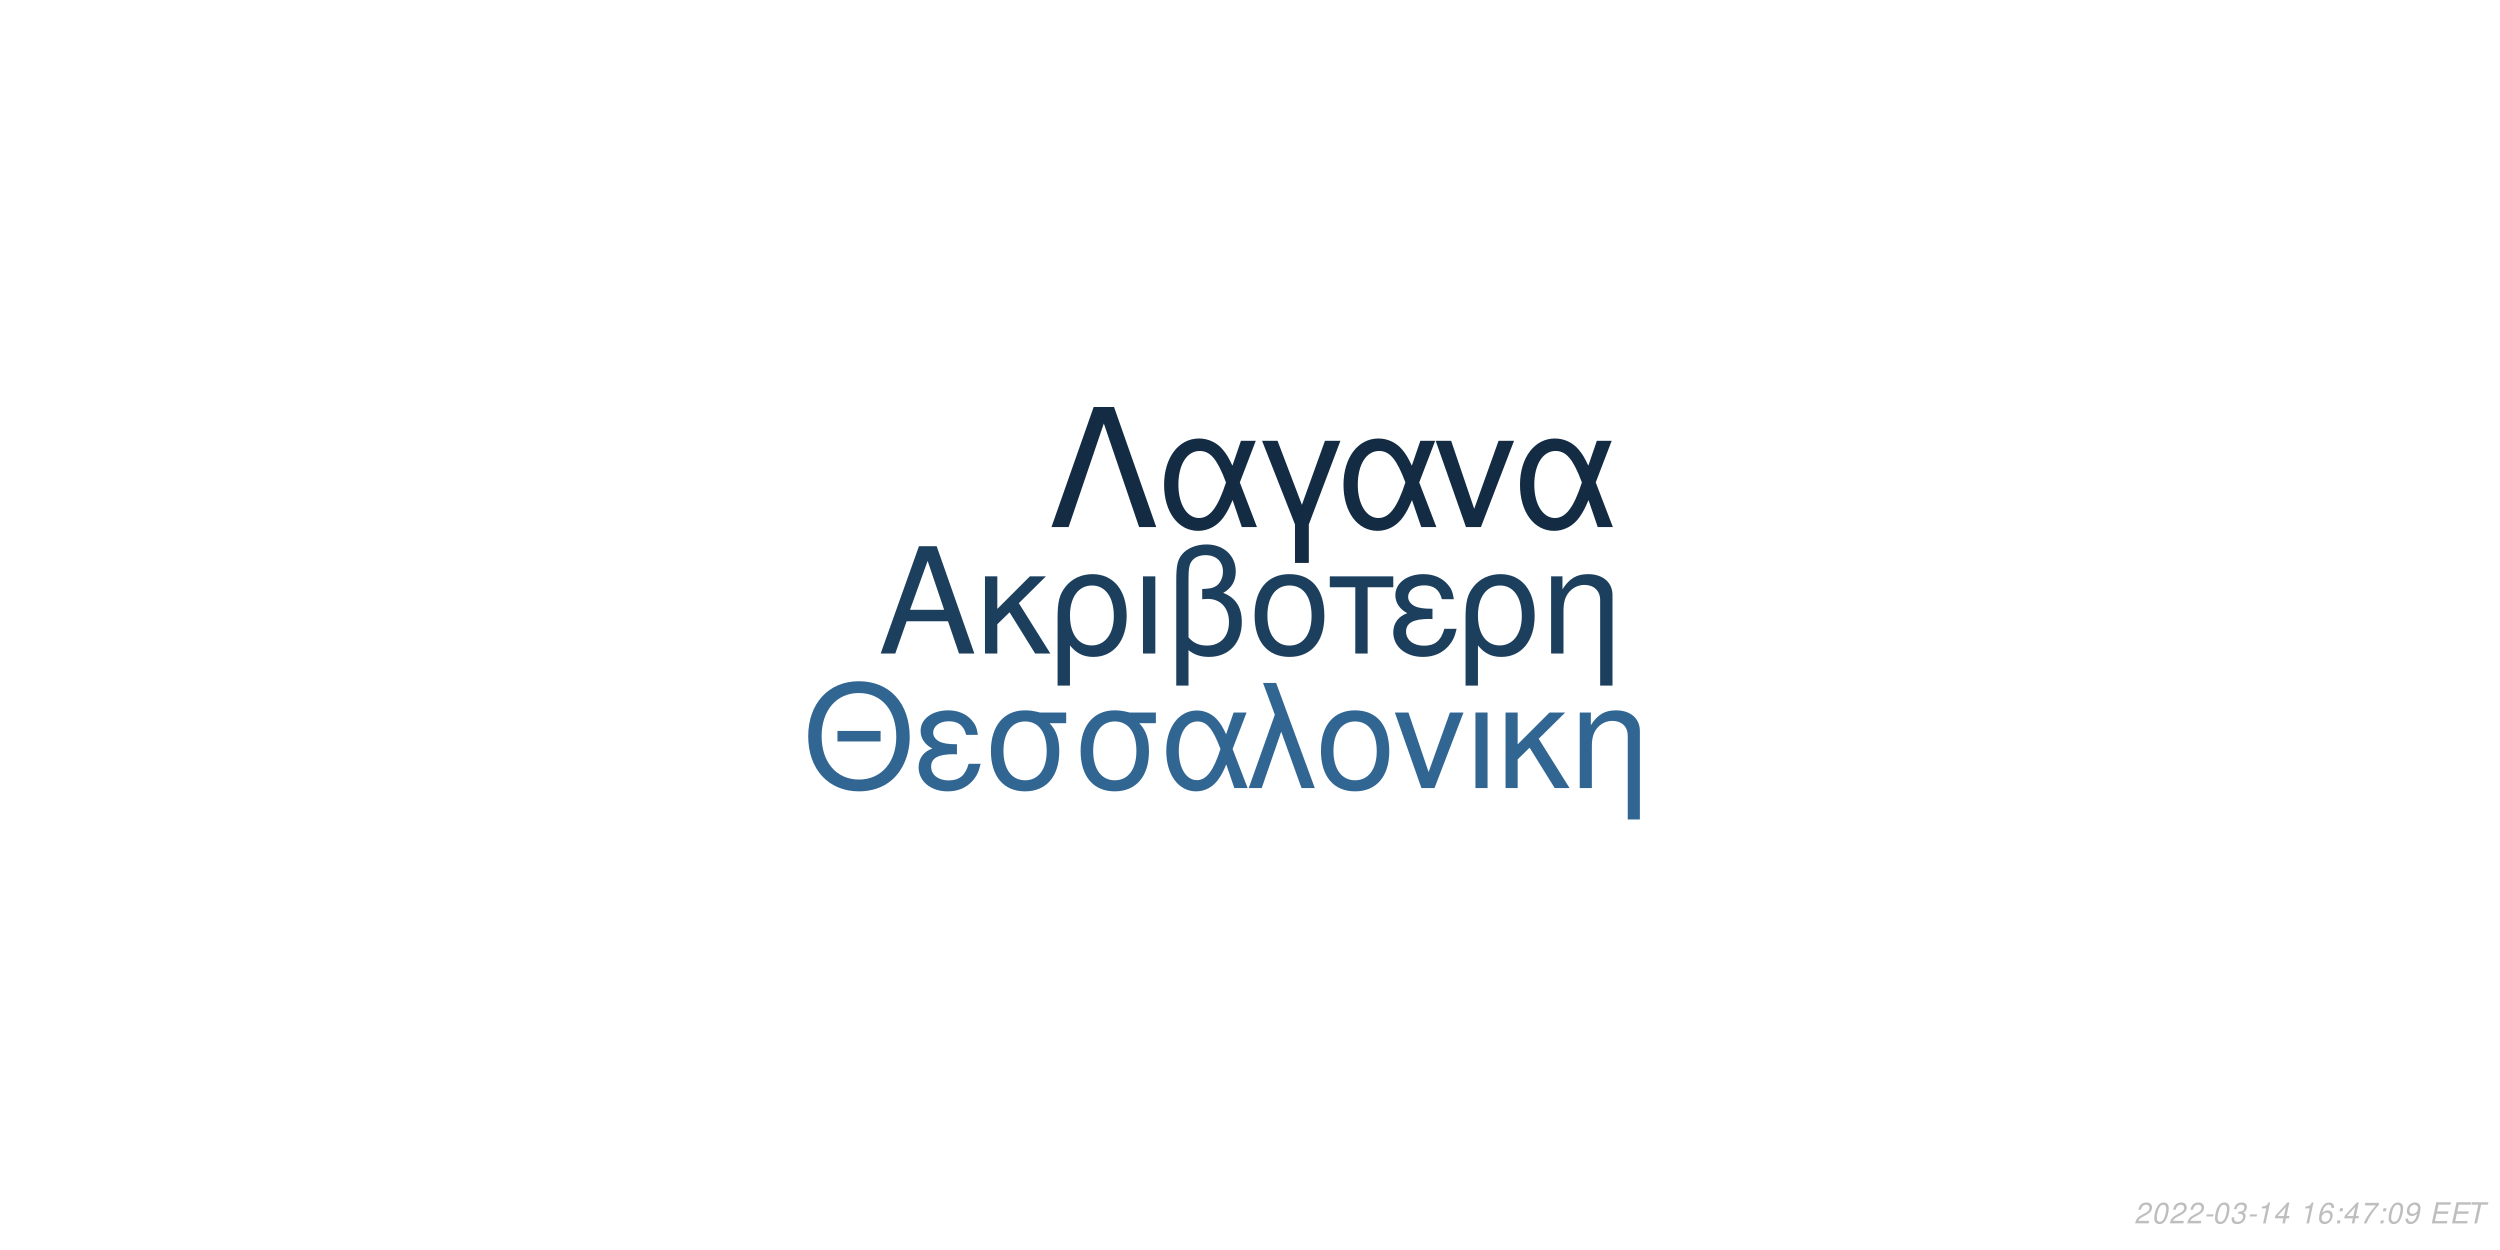
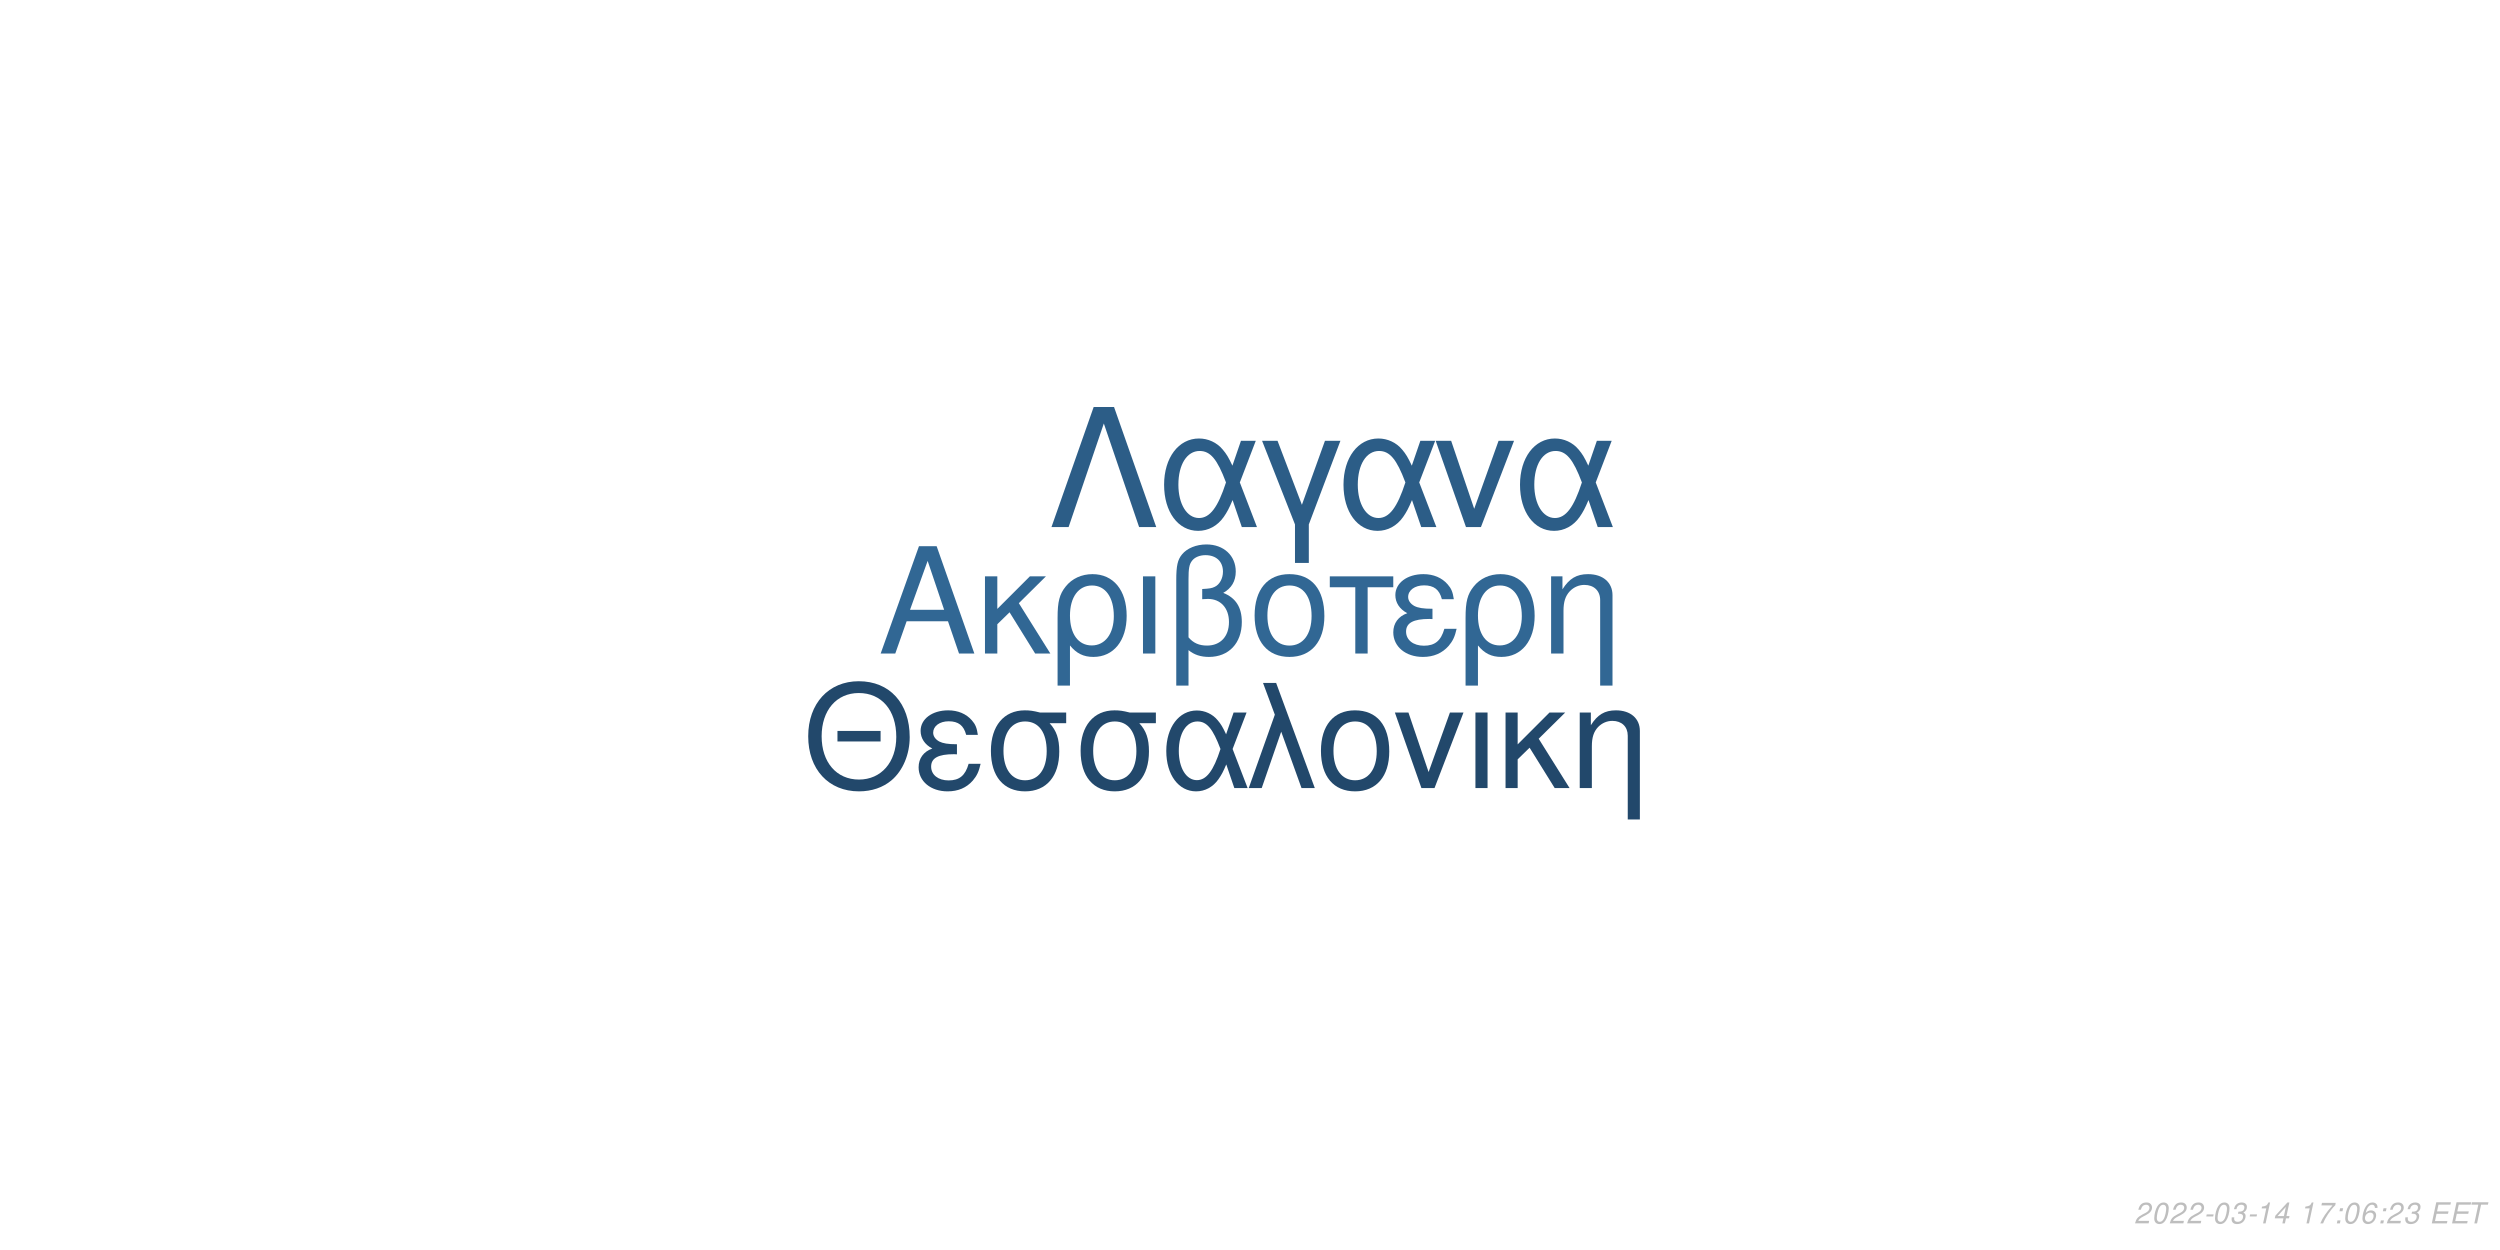
<svg xmlns="http://www.w3.org/2000/svg" xmlns:xlink="http://www.w3.org/1999/xlink" width="864pt" height="432pt" viewBox="0 0 864 432" version="1.1">
  <defs>
    <g>
      <symbol overflow="visible" id="glyph0-0">
        <path style="stroke:none;" d="" />
      </symbol>
      <symbol overflow="visible" id="glyph0-1">
        <path style="stroke:none;" d="M 24.125 -11.141 L 27.938 0 L 33.234 0 L 20.203 -37.094 L 14.094 -37.094 L 0.859 0 L 5.906 0 L 9.828 -11.141 Z M 22.797 -15.109 L 11 -15.109 L 17.094 -32.016 Z M 22.797 -15.109 " />
      </symbol>
      <symbol overflow="visible" id="glyph0-2">
        <path style="stroke:none;" d="M 7.172 -15.422 L 7.172 -26.672 L 2.906 -26.672 L 2.906 0 L 7.172 0 L 7.172 -10.125 L 11.406 -14.25 L 20.25 0 L 25.5 0 L 14.609 -17.406 L 23.969 -26.672 L 18.422 -26.672 Z M 7.172 -15.422 " />
      </symbol>
      <symbol overflow="visible" id="glyph0-3">
        <path style="stroke:none;" d="M 3 11.094 L 7.281 11.094 L 7.281 -2.797 C 9.516 -0.047 11.953 1.172 15.375 1.172 C 22.344 1.172 26.875 -4.422 26.875 -13.031 C 26.875 -21.891 22.297 -27.438 15.062 -27.438 C 11.297 -27.438 7.984 -25.906 5.797 -23.156 C 3.672 -20.516 3 -17.969 3 -12.359 Z M 14.906 -23.516 C 19.547 -23.516 22.438 -19.438 22.438 -12.922 C 22.438 -6.812 19.391 -2.797 14.812 -2.797 C 10.172 -2.797 7.281 -6.766 7.281 -13.125 C 7.281 -19.484 10.234 -23.516 14.906 -23.516 Z M 14.906 -23.516 " />
      </symbol>
      <symbol overflow="visible" id="glyph0-4">
        <path style="stroke:none;" d="M 3.516 0 L 7.781 0 L 7.781 -26.672 L 3.516 -26.672 Z M 3.516 0 " />
      </symbol>
      <symbol overflow="visible" id="glyph0-5">
        <path style="stroke:none;" d="M 4.016 11.094 L 8.25 11.094 L 8.25 -1.172 C 10.172 0.406 12.422 1.172 15.312 1.172 C 22.188 1.172 26.672 -3.609 26.672 -10.891 C 26.672 -15.984 24.578 -19.234 20.25 -20.969 C 23.109 -22.547 24.578 -25.031 24.578 -28.344 C 24.578 -33.844 20.406 -37.703 14.453 -37.703 C 10.938 -37.703 7.734 -36.391 6 -34.25 C 4.484 -32.422 4.016 -30.328 4.016 -25.391 Z M 8.25 -25.656 C 8.25 -29.359 8.5 -30.844 9.469 -32.062 C 10.375 -33.281 12.156 -34 14.094 -34 C 17.812 -34 20.156 -31.812 20.156 -28.297 C 20.156 -25.953 18.984 -23.812 17.297 -23.047 C 16.281 -22.547 15.469 -22.438 12.984 -22.297 L 12.984 -18.781 C 13.734 -18.828 14.344 -18.875 14.969 -18.875 C 19.344 -18.875 22.234 -15.719 22.234 -10.891 C 22.234 -5.906 19.281 -2.75 14.656 -2.75 C 11.953 -2.75 9.922 -3.609 8.25 -5.594 Z M 8.25 -25.656 " />
      </symbol>
      <symbol overflow="visible" id="glyph0-6">
        <path style="stroke:none;" d="M 14.094 -27.438 C 6.562 -27.438 2.094 -22.094 2.094 -13.125 C 2.094 -4.125 6.562 1.172 14.141 1.172 C 21.672 1.172 26.203 -4.172 26.203 -12.922 C 26.203 -22.188 21.828 -27.438 14.094 -27.438 Z M 14.141 -23.516 C 18.938 -23.516 21.781 -19.594 21.781 -12.984 C 21.781 -6.672 18.828 -2.75 14.141 -2.75 C 9.422 -2.75 6.516 -6.672 6.516 -13.125 C 6.516 -19.594 9.422 -23.516 14.141 -23.516 Z M 14.141 -23.516 " />
      </symbol>
      <symbol overflow="visible" id="glyph0-7">
        <path style="stroke:none;" d="M 7.891 0 L 12.156 0 L 12.156 -22.906 L 21.016 -22.906 L 21.016 -26.672 L -0.922 -26.672 L -0.922 -22.906 L 7.891 -22.906 Z M 7.891 0 " />
      </symbol>
      <symbol overflow="visible" id="glyph0-8">
        <path style="stroke:none;" d="M 14.562 -15.469 C 11.344 -15.469 9.562 -15.781 8.297 -16.438 C 6.922 -17.203 6.156 -18.328 6.156 -19.547 C 6.156 -21.891 8.453 -23.562 11.656 -23.562 C 15.062 -23.562 16.953 -22.094 17.812 -18.781 L 21.938 -18.781 C 21.578 -21.266 21.062 -22.5 19.797 -23.922 C 17.812 -26.203 14.906 -27.438 11.453 -27.438 C 5.797 -27.438 1.734 -24.375 1.734 -20.203 C 1.734 -17.609 3.156 -15.375 5.859 -13.938 C 2.797 -12.875 1.016 -10.484 1.016 -7.328 C 1.016 -2.391 5.297 1.172 11.25 1.172 C 14.969 1.172 17.906 -0.109 20.156 -2.641 C 21.578 -4.328 22.297 -5.797 22.906 -8.547 L 18.672 -8.547 C 17.5 -4.422 15.422 -2.703 11.609 -2.703 C 7.938 -2.703 5.438 -4.688 5.438 -7.578 C 5.438 -10.578 7.938 -11.953 13.484 -11.953 C 13.641 -11.953 14.094 -11.953 14.562 -11.906 Z M 14.562 -15.469 " />
      </symbol>
      <symbol overflow="visible" id="glyph0-9">
        <path style="stroke:none;" d="M 3.562 -26.672 L 3.562 0 L 7.844 0 L 7.844 -14.703 C 7.844 -17.906 8.5 -19.891 10.031 -21.531 C 11.406 -22.953 13.188 -23.719 15.062 -23.719 C 18.375 -23.719 20.516 -21.672 20.516 -18.469 L 20.516 11.094 L 24.781 11.094 L 24.781 -20.156 C 24.781 -24.578 21.469 -27.438 16.328 -27.438 C 12.359 -27.438 9.828 -25.906 7.484 -22.188 L 7.484 -26.672 Z M 3.562 -26.672 " />
      </symbol>
      <symbol overflow="visible" id="glyph1-0">
        <path style="stroke:none;" d="" />
      </symbol>
      <symbol overflow="visible" id="glyph1-1">
        <path style="stroke:none;" d="M 26.859 -19.734 L 11.953 -19.734 L 11.953 -16.094 L 26.859 -16.094 Z M 19.328 -36.922 C 8.922 -36.922 1.844 -29.25 1.844 -17.891 C 1.844 -6.484 8.875 1.141 19.391 1.141 C 23.812 1.141 27.703 -0.203 30.641 -2.688 C 34.578 -6.031 36.922 -11.656 36.922 -17.594 C 36.922 -29.297 30 -36.922 19.328 -36.922 Z M 19.328 -32.844 C 27.203 -32.844 32.281 -26.906 32.281 -17.688 C 32.281 -8.922 27.062 -2.938 19.391 -2.938 C 11.609 -2.938 6.484 -8.922 6.484 -17.891 C 6.484 -26.859 11.609 -32.844 19.328 -32.844 Z M 19.328 -32.844 " />
      </symbol>
      <symbol overflow="visible" id="glyph1-2">
        <path style="stroke:none;" d="M 14.25 -15.141 C 11.109 -15.141 9.375 -15.453 8.125 -16.094 C 6.781 -16.844 6.031 -17.938 6.031 -19.141 C 6.031 -21.422 8.266 -23.078 11.406 -23.078 C 14.75 -23.078 16.594 -21.625 17.438 -18.391 L 21.469 -18.391 C 21.125 -20.828 20.625 -22.031 19.391 -23.422 C 17.438 -25.656 14.594 -26.859 11.219 -26.859 C 5.688 -26.859 1.688 -23.875 1.688 -19.781 C 1.688 -17.234 3.094 -15.047 5.734 -13.656 C 2.734 -12.609 1 -10.266 1 -7.172 C 1 -2.344 5.188 1.141 11.016 1.141 C 14.656 1.141 17.547 -0.094 19.734 -2.594 C 21.125 -4.234 21.828 -5.688 22.422 -8.375 L 18.281 -8.375 C 17.141 -4.328 15.094 -2.641 11.359 -2.641 C 7.766 -2.641 5.328 -4.578 5.328 -7.422 C 5.328 -10.359 7.766 -11.703 13.203 -11.703 C 13.359 -11.703 13.797 -11.703 14.25 -11.656 Z M 14.25 -15.141 " />
      </symbol>
      <symbol overflow="visible" id="glyph1-3">
        <path style="stroke:none;" d="M 29 -26.109 L 19.938 -26.109 C 17.594 -26.703 16.438 -26.859 14.703 -26.859 C 7.469 -26.859 2.984 -21.469 2.984 -12.859 C 2.984 -4.031 7.375 1.141 14.797 1.141 C 22.172 1.141 26.609 -4.078 26.609 -12.656 C 26.609 -17.047 25.656 -19.828 23.266 -22.422 L 29 -22.422 Z M 14.797 -23.016 C 19.531 -23.016 22.266 -19.234 22.266 -12.75 C 22.266 -6.531 19.438 -2.688 14.797 -2.688 C 10.172 -2.688 7.328 -6.531 7.328 -12.859 C 7.328 -19.188 10.172 -23.016 14.797 -23.016 Z M 14.797 -23.016 " />
      </symbol>
      <symbol overflow="visible" id="glyph1-4">
        <path style="stroke:none;" d="M 29.344 -26.109 L 24.859 -26.109 L 22.266 -18.578 C 21.125 -21.031 20.484 -22.125 19.328 -23.469 C 17.547 -25.609 14.906 -26.812 12.156 -26.812 C 5.984 -26.812 1.594 -20.984 1.594 -12.812 C 1.594 -4.578 5.828 1.141 11.906 1.141 C 14.953 1.141 17.734 -0.344 19.625 -3.047 C 20.672 -4.531 21.281 -5.688 22.328 -8.172 L 25.109 0 L 29.703 0 L 24.516 -13.5 Z M 20.328 -13.5 C 17.891 -5.922 15.453 -2.734 12.156 -2.734 C 8.516 -2.734 5.922 -6.922 5.922 -12.812 C 5.922 -18.938 8.516 -23.016 12.359 -23.016 C 15.594 -23.016 17.688 -20.531 20.328 -13.5 Z M 20.328 -13.5 " />
      </symbol>
      <symbol overflow="visible" id="glyph1-5">
        <path style="stroke:none;" d="M 1.094 0 L 5.578 0 L 12.312 -19.484 L 19.328 0 L 23.922 0 L 10.562 -36.328 L 6.031 -36.328 L 10.109 -25.359 Z M 1.094 0 " />
      </symbol>
      <symbol overflow="visible" id="glyph1-6">
        <path style="stroke:none;" d="M 13.797 -26.859 C 6.422 -26.859 2.047 -21.625 2.047 -12.859 C 2.047 -4.031 6.422 1.141 13.859 1.141 C 21.234 1.141 25.656 -4.078 25.656 -12.656 C 25.656 -21.719 21.375 -26.859 13.797 -26.859 Z M 13.859 -23.016 C 18.531 -23.016 21.328 -19.188 21.328 -12.703 C 21.328 -6.531 18.438 -2.688 13.859 -2.688 C 9.219 -2.688 6.375 -6.531 6.375 -12.859 C 6.375 -19.188 9.219 -23.016 13.859 -23.016 Z M 13.859 -23.016 " />
      </symbol>
      <symbol overflow="visible" id="glyph1-7">
        <path style="stroke:none;" d="M 14.297 0 L 24.312 -26.109 L 19.625 -26.109 L 12.25 -5.531 L 5.281 -26.109 L 0.594 -26.109 L 9.766 0 Z M 14.297 0 " />
      </symbol>
      <symbol overflow="visible" id="glyph1-8">
        <path style="stroke:none;" d="M 3.438 0 L 7.625 0 L 7.625 -26.109 L 3.438 -26.109 Z M 3.438 0 " />
      </symbol>
      <symbol overflow="visible" id="glyph1-9">
        <path style="stroke:none;" d="M 7.031 -15.094 L 7.031 -26.109 L 2.844 -26.109 L 2.844 0 L 7.031 0 L 7.031 -9.922 L 11.156 -13.953 L 19.828 0 L 24.969 0 L 14.297 -17.047 L 23.469 -26.109 L 18.031 -26.109 Z M 7.031 -15.094 " />
      </symbol>
      <symbol overflow="visible" id="glyph1-10">
        <path style="stroke:none;" d="M 3.484 -26.109 L 3.484 0 L 7.672 0 L 7.672 -14.406 C 7.672 -17.547 8.328 -19.484 9.812 -21.078 C 11.156 -22.469 12.906 -23.219 14.75 -23.219 C 17.984 -23.219 20.078 -21.234 20.078 -18.094 L 20.078 10.859 L 24.266 10.859 L 24.266 -19.734 C 24.266 -24.062 21.031 -26.859 16 -26.859 C 12.109 -26.859 9.609 -25.359 7.328 -21.719 L 7.328 -26.109 Z M 3.484 -26.109 " />
      </symbol>
      <symbol overflow="visible" id="glyph2-0">
        <path style="stroke:none;" d="" />
      </symbol>
      <symbol overflow="visible" id="glyph2-1">
        <path style="stroke:none;" d="M 22.531 -41.484 L 15.484 -41.484 L 0.906 0 L 6.828 0 L 19 -35.797 L 31.188 0 L 37.109 0 Z M 22.531 -41.484 " />
      </symbol>
      <symbol overflow="visible" id="glyph2-2">
        <path style="stroke:none;" d="M 33.516 -29.812 L 28.391 -29.812 L 25.438 -21.219 C 24.125 -24.016 23.391 -25.266 22.078 -26.797 C 20.031 -29.25 17.016 -30.609 13.891 -30.609 C 6.828 -30.609 1.828 -23.953 1.828 -14.625 C 1.828 -5.234 6.656 1.312 13.594 1.312 C 17.078 1.312 20.266 -0.391 22.422 -3.469 C 23.609 -5.172 24.297 -6.484 25.5 -9.328 L 28.688 0 L 33.922 0 L 28 -15.422 Z M 23.219 -15.422 C 20.422 -6.766 17.641 -3.125 13.891 -3.125 C 9.734 -3.125 6.766 -7.906 6.766 -14.625 C 6.766 -21.625 9.734 -26.297 14.109 -26.297 C 17.812 -26.297 20.203 -23.453 23.219 -15.422 Z M 23.219 -15.422 " />
      </symbol>
      <symbol overflow="visible" id="glyph2-3">
        <path style="stroke:none;" d="M 12.062 12.406 L 16.844 12.406 L 16.844 -0.906 L 27.766 -29.812 L 22.422 -29.812 L 14.453 -7.688 L 6.031 -29.812 L 0.688 -29.812 L 12.062 -0.906 Z M 12.062 12.406 " />
      </symbol>
      <symbol overflow="visible" id="glyph2-4">
        <path style="stroke:none;" d="M 16.328 0 L 27.766 -29.812 L 22.422 -29.812 L 14 -6.312 L 6.031 -29.812 L 0.688 -29.812 L 11.156 0 Z M 16.328 0 " />
      </symbol>
      <symbol overflow="visible" id="glyph3-0">
        <path style="stroke:none;" d="" />
      </symbol>
      <symbol overflow="visible" id="glyph3-1">
        <path style="stroke:none;" d="M 5.234 -0.875 L 1.469 -0.875 C 1.641 -1.375 2.203 -1.891 3.109 -2.344 L 4.234 -2.938 C 5.562 -3.625 6.219 -4.469 6.219 -5.484 C 6.219 -5.938 6.062 -6.359 5.797 -6.656 C 5.469 -7.047 4.984 -7.234 4.312 -7.234 C 2.766 -7.234 1.891 -6.453 1.484 -4.734 L 2.375 -4.734 C 2.484 -5.188 2.609 -5.484 2.797 -5.75 C 3.094 -6.203 3.609 -6.453 4.188 -6.453 C 4.891 -6.453 5.344 -6.031 5.344 -5.375 C 5.344 -4.703 4.859 -4.094 4.016 -3.656 L 2.984 -3.125 C 1.234 -2.188 0.797 -1.656 0.344 -0.016 L 5.047 -0.016 Z M 5.234 -0.875 " />
      </symbol>
      <symbol overflow="visible" id="glyph3-2">
        <path style="stroke:none;" d="M 4.203 -7.234 C 3.375 -7.234 2.688 -6.812 2.125 -5.984 C 1.484 -5.047 0.984 -3.188 0.984 -1.734 C 0.984 -1.109 1.172 -0.562 1.484 -0.266 C 1.797 0.047 2.281 0.234 2.766 0.234 C 3.625 0.234 4.281 -0.156 4.859 -1.016 C 5.516 -1.953 6 -3.797 6 -5.266 C 6 -6.5 5.328 -7.234 4.203 -7.234 Z M 4.094 -6.453 C 4.734 -6.453 5.125 -5.984 5.125 -5.156 C 5.125 -4.203 4.781 -2.625 4.406 -1.812 C 3.984 -0.938 3.516 -0.547 2.875 -0.547 C 2.25 -0.547 1.875 -1.031 1.875 -1.828 C 1.875 -2.797 2.203 -4.344 2.594 -5.203 C 2.984 -6.047 3.453 -6.453 4.094 -6.453 Z M 4.094 -6.453 " />
      </symbol>
      <symbol overflow="visible" id="glyph3-3">
        <path style="stroke:none;" d="M 3.516 -3.125 L 1.125 -3.125 L 0.969 -2.406 L 3.359 -2.406 Z M 3.516 -3.125 " />
      </symbol>
      <symbol overflow="visible" id="glyph3-4">
        <path style="stroke:none;" d="M 2.922 -3.312 C 3.125 -3.344 3.234 -3.344 3.375 -3.344 C 4.203 -3.344 4.688 -3 4.688 -2.406 C 4.688 -1.312 3.906 -0.547 2.781 -0.547 C 2.047 -0.547 1.594 -0.938 1.594 -1.562 C 1.594 -1.719 1.609 -1.844 1.656 -2.094 L 0.766 -2.094 C 0.734 -1.797 0.719 -1.641 0.719 -1.469 C 0.719 -0.375 1.406 0.234 2.641 0.234 C 3.547 0.234 4.297 -0.078 4.812 -0.656 C 5.266 -1.156 5.562 -1.875 5.562 -2.547 C 5.562 -3.125 5.344 -3.453 4.797 -3.734 C 5.641 -4.234 6.016 -4.844 6.016 -5.734 C 6.016 -6.656 5.312 -7.234 4.203 -7.234 C 3.375 -7.234 2.672 -6.938 2.188 -6.375 C 1.891 -6.031 1.703 -5.641 1.516 -4.906 L 2.391 -4.906 C 2.5 -5.359 2.594 -5.594 2.734 -5.812 C 3.047 -6.234 3.516 -6.453 4.078 -6.453 C 4.734 -6.453 5.141 -6.125 5.141 -5.578 C 5.141 -5.188 5.016 -4.797 4.797 -4.547 C 4.516 -4.234 4 -4.062 3.266 -4.062 L 3.078 -4.062 Z M 2.922 -3.312 " />
      </symbol>
      <symbol overflow="visible" id="glyph3-5">
        <path style="stroke:none;" d="M 3.703 -5.188 L 2.594 0 L 3.469 0 L 5.016 -7.234 L 4.438 -7.234 C 3.906 -6.156 3.688 -6.016 2.234 -5.812 L 2.109 -5.188 Z M 3.703 -5.188 " />
      </symbol>
      <symbol overflow="visible" id="glyph3-6">
        <path style="stroke:none;" d="M 3.625 -1.75 L 3.266 0 L 4.141 0 L 4.516 -1.75 L 5.562 -1.75 L 5.734 -2.531 L 4.688 -2.531 L 5.688 -7.234 L 5.016 -7.234 L 0.844 -2.672 L 0.641 -1.75 Z M 3.797 -2.531 L 1.594 -2.531 L 4.469 -5.703 Z M 3.797 -2.531 " />
      </symbol>
      <symbol overflow="visible" id="glyph3-7">
        <path style="stroke:none;" d="" />
      </symbol>
      <symbol overflow="visible" id="glyph3-8">
-         <path style="stroke:none;" d="M 6.125 -5.344 L 6.141 -5.625 C 6.141 -6.609 5.453 -7.234 4.391 -7.234 C 3.438 -7.234 2.641 -6.719 2.016 -5.703 C 1.422 -4.781 0.938 -2.953 0.938 -1.688 C 0.938 -0.516 1.688 0.234 2.859 0.234 C 3.703 0.234 4.438 -0.156 5 -0.875 C 5.406 -1.422 5.672 -2.156 5.672 -2.766 C 5.672 -3.812 4.969 -4.5 3.906 -4.5 C 3.234 -4.5 2.672 -4.234 2.094 -3.625 C 2.406 -5.375 3.234 -6.453 4.25 -6.453 C 4.703 -6.453 5.062 -6.234 5.172 -5.844 C 5.203 -5.719 5.234 -5.578 5.25 -5.344 Z M 3.656 -3.734 C 4.344 -3.734 4.797 -3.281 4.797 -2.625 C 4.797 -1.469 3.984 -0.547 2.984 -0.547 C 2.297 -0.547 1.812 -1.047 1.812 -1.766 C 1.812 -2.859 2.625 -3.734 3.656 -3.734 Z M 3.656 -3.734 " />
+         <path style="stroke:none;" d="M 6.703 -7.094 L 1.953 -7.094 L 1.766 -6.219 L 5.594 -6.219 C 3.344 -3.688 2.266 -2.109 1.375 0 L 2.344 0 C 3.031 -1.906 4.828 -4.594 6.547 -6.281 Z M 6.703 -7.094 " />
      </symbol>
      <symbol overflow="visible" id="glyph3-9">
        <path style="stroke:none;" d="M 2.359 -1.031 L 1.312 -1.031 L 1.094 0 L 2.141 0 Z M 3.266 -5.234 L 2.219 -5.234 L 2 -4.203 L 3.047 -4.203 Z M 3.266 -5.234 " />
      </symbol>
      <symbol overflow="visible" id="glyph3-10">
-         <path style="stroke:none;" d="M 6.703 -7.094 L 1.953 -7.094 L 1.766 -6.219 L 5.594 -6.219 C 3.344 -3.688 2.266 -2.109 1.375 0 L 2.344 0 C 3.031 -1.906 4.828 -4.594 6.547 -6.281 Z M 6.703 -7.094 " />
+         <path style="stroke:none;" d="M 6.125 -5.344 L 6.141 -5.625 C 6.141 -6.609 5.453 -7.234 4.391 -7.234 C 3.438 -7.234 2.641 -6.719 2.016 -5.703 C 1.422 -4.781 0.938 -2.953 0.938 -1.688 C 0.938 -0.516 1.688 0.234 2.859 0.234 C 3.703 0.234 4.438 -0.156 5 -0.875 C 5.406 -1.422 5.672 -2.156 5.672 -2.766 C 5.672 -3.812 4.969 -4.5 3.906 -4.5 C 3.234 -4.5 2.672 -4.234 2.094 -3.625 C 2.406 -5.375 3.234 -6.453 4.25 -6.453 C 4.703 -6.453 5.062 -6.234 5.172 -5.844 C 5.203 -5.719 5.234 -5.578 5.25 -5.344 Z M 3.656 -3.734 C 4.344 -3.734 4.797 -3.281 4.797 -2.625 C 4.797 -1.469 3.984 -0.547 2.984 -0.547 C 2.297 -0.547 1.812 -1.047 1.812 -1.766 C 1.812 -2.859 2.625 -3.734 3.656 -3.734 Z M 3.656 -3.734 " />
      </symbol>
      <symbol overflow="visible" id="glyph3-11">
-         <path style="stroke:none;" d="M 0.844 -1.656 C 0.844 -1.547 0.844 -1.438 0.844 -1.375 C 0.844 -0.406 1.531 0.234 2.578 0.234 C 3.203 0.234 3.766 0.016 4.297 -0.438 C 4.938 -1 5.312 -1.656 5.594 -2.719 C 5.844 -3.672 6.016 -4.766 6.016 -5.375 C 6.016 -5.844 5.844 -6.328 5.547 -6.656 C 5.203 -7.031 4.703 -7.234 4.062 -7.234 C 2.516 -7.234 1.297 -5.938 1.297 -4.266 C 1.297 -3.203 1.984 -2.547 3.047 -2.547 C 3.484 -2.547 3.953 -2.672 4.281 -2.891 C 4.406 -2.984 4.547 -3.078 4.828 -3.344 C 4.438 -1.484 3.703 -0.547 2.703 -0.547 C 2.109 -0.547 1.719 -0.938 1.719 -1.547 L 1.719 -1.656 Z M 3.953 -6.453 C 4.625 -6.453 5.141 -5.953 5.141 -5.281 C 5.141 -4.188 4.312 -3.312 3.297 -3.312 C 2.594 -3.312 2.172 -3.734 2.172 -4.453 C 2.172 -5.562 2.984 -6.453 3.953 -6.453 Z M 3.953 -6.453 " />
+         <path style="stroke:none;" d="M 2.547 -3.312 L 6.5 -3.312 L 6.688 -4.141 L 2.719 -4.141 L 3.219 -6.469 L 7.344 -6.469 L 7.516 -7.297 L 2.453 -7.297 L 0.906 0 L 6.125 0 L 6.297 -0.812 L 2.016 -0.812 Z M 2.547 -3.312 " />
      </symbol>
      <symbol overflow="visible" id="glyph3-12">
-         <path style="stroke:none;" d="M 2.547 -3.312 L 6.5 -3.312 L 6.688 -4.141 L 2.719 -4.141 L 3.219 -6.469 L 7.344 -6.469 L 7.516 -7.297 L 2.453 -7.297 L 0.906 0 L 6.125 0 L 6.297 -0.812 L 2.016 -0.812 Z M 2.547 -3.312 " />
-       </symbol>
-       <symbol overflow="visible" id="glyph3-13">
        <path style="stroke:none;" d="M 4.938 -6.469 L 7.312 -6.469 L 7.484 -7.297 L 1.75 -7.297 L 1.578 -6.469 L 3.984 -6.469 L 2.609 0 L 3.547 0 Z M 4.938 -6.469 " />
      </symbol>
    </g>
  </defs>
  <g id="surface1">
    <rect x="0" y="0" width="864" height="432" style="fill:rgb(100%,100%,100%);fill-opacity:1;stroke:none;" />
-     <g style="fill:rgb(11.373%,24.706%,36.863%);fill-opacity:1;">
+     <g style="fill:rgb(19.216%,40.392%,58.039%);fill-opacity:1;">
      <use xlink:href="#glyph0-1" x="303.5" y="225.861" />
      <use xlink:href="#glyph0-2" x="337.5" y="225.861" />
      <use xlink:href="#glyph0-3" x="362.5" y="225.861" />
      <use xlink:href="#glyph0-4" x="391.5" y="225.861" />
      <use xlink:href="#glyph0-5" x="402.5" y="225.861" />
      <use xlink:href="#glyph0-6" x="431.5" y="225.861" />
      <use xlink:href="#glyph0-7" x="460.5" y="225.861" />
      <use xlink:href="#glyph0-8" x="480.5" y="225.861" />
      <use xlink:href="#glyph0-3" x="503.5" y="225.861" />
      <use xlink:href="#glyph0-9" x="532.5" y="225.861" />
    </g>
-     <g style="fill:rgb(19.216%,40%,57.647%);fill-opacity:1;">
+     <g style="fill:rgb(13.333%,28.235%,41.961%);fill-opacity:1;">
      <use xlink:href="#glyph1-1" x="277.473" y="272.354" />
      <use xlink:href="#glyph1-2" x="316.473" y="272.354" />
      <use xlink:href="#glyph1-3" x="339.473" y="272.354" />
      <use xlink:href="#glyph1-3" x="370.473" y="272.354" />
      <use xlink:href="#glyph1-4" x="401.473" y="272.354" />
      <use xlink:href="#glyph1-5" x="430.473" y="272.354" />
      <use xlink:href="#glyph1-6" x="454.473" y="272.354" />
      <use xlink:href="#glyph1-7" x="481.473" y="272.354" />
      <use xlink:href="#glyph1-8" x="506.473" y="272.354" />
      <use xlink:href="#glyph1-9" x="517.473" y="272.354" />
      <use xlink:href="#glyph1-10" x="542.473" y="272.354" />
    </g>
-     <g style="fill:rgb(7.451%,16.863%,26.275%);fill-opacity:1;">
+     <g style="fill:rgb(17.255%,36.471%,52.941%);fill-opacity:1;">
      <use xlink:href="#glyph2-1" x="362.484" y="182.152" />
      <use xlink:href="#glyph2-2" x="400.484" y="182.152" />
      <use xlink:href="#glyph2-3" x="435.484" y="182.152" />
      <use xlink:href="#glyph2-2" x="462.484" y="182.152" />
      <use xlink:href="#glyph2-4" x="495.484" y="182.152" />
      <use xlink:href="#glyph2-2" x="523.484" y="182.152" />
    </g>
    <g style="fill:rgb(74.51%,74.51%,74.51%);fill-opacity:1;">
      <use xlink:href="#glyph3-1" x="737.52" y="422.81" />
      <use xlink:href="#glyph3-2" x="743.52" y="422.81" />
      <use xlink:href="#glyph3-1" x="749.52" y="422.81" />
      <use xlink:href="#glyph3-1" x="755.52" y="422.81" />
      <use xlink:href="#glyph3-3" x="761.52" y="422.81" />
      <use xlink:href="#glyph3-2" x="764.52" y="422.81" />
      <use xlink:href="#glyph3-4" x="770.52" y="422.81" />
      <use xlink:href="#glyph3-3" x="776.52" y="422.81" />
      <use xlink:href="#glyph3-5" x="779.52" y="422.81" />
      <use xlink:href="#glyph3-6" x="785.52" y="422.81" />
      <use xlink:href="#glyph3-7" x="791.52" y="422.81" />
      <use xlink:href="#glyph3-5" x="794.52" y="422.81" />
      <use xlink:href="#glyph3-8" x="800.52" y="422.81" />
      <use xlink:href="#glyph3-9" x="806.52" y="422.81" />
-       <use xlink:href="#glyph3-6" x="809.52" y="422.81" />
+       <use xlink:href="#glyph3-2" x="809.52" y="422.81" />
      <use xlink:href="#glyph3-10" x="815.52" y="422.81" />
      <use xlink:href="#glyph3-9" x="821.52" y="422.81" />
-       <use xlink:href="#glyph3-2" x="824.52" y="422.81" />
-       <use xlink:href="#glyph3-11" x="830.52" y="422.81" />
+       <use xlink:href="#glyph3-1" x="824.52" y="422.81" />
+       <use xlink:href="#glyph3-4" x="830.52" y="422.81" />
      <use xlink:href="#glyph3-7" x="836.52" y="422.81" />
-       <use xlink:href="#glyph3-12" x="839.52" y="422.81" />
-       <use xlink:href="#glyph3-12" x="846.52" y="422.81" />
-       <use xlink:href="#glyph3-13" x="852.52" y="422.81" />
+       <use xlink:href="#glyph3-11" x="839.52" y="422.81" />
+       <use xlink:href="#glyph3-11" x="846.52" y="422.81" />
+       <use xlink:href="#glyph3-12" x="852.52" y="422.81" />
    </g>
  </g>
</svg>
